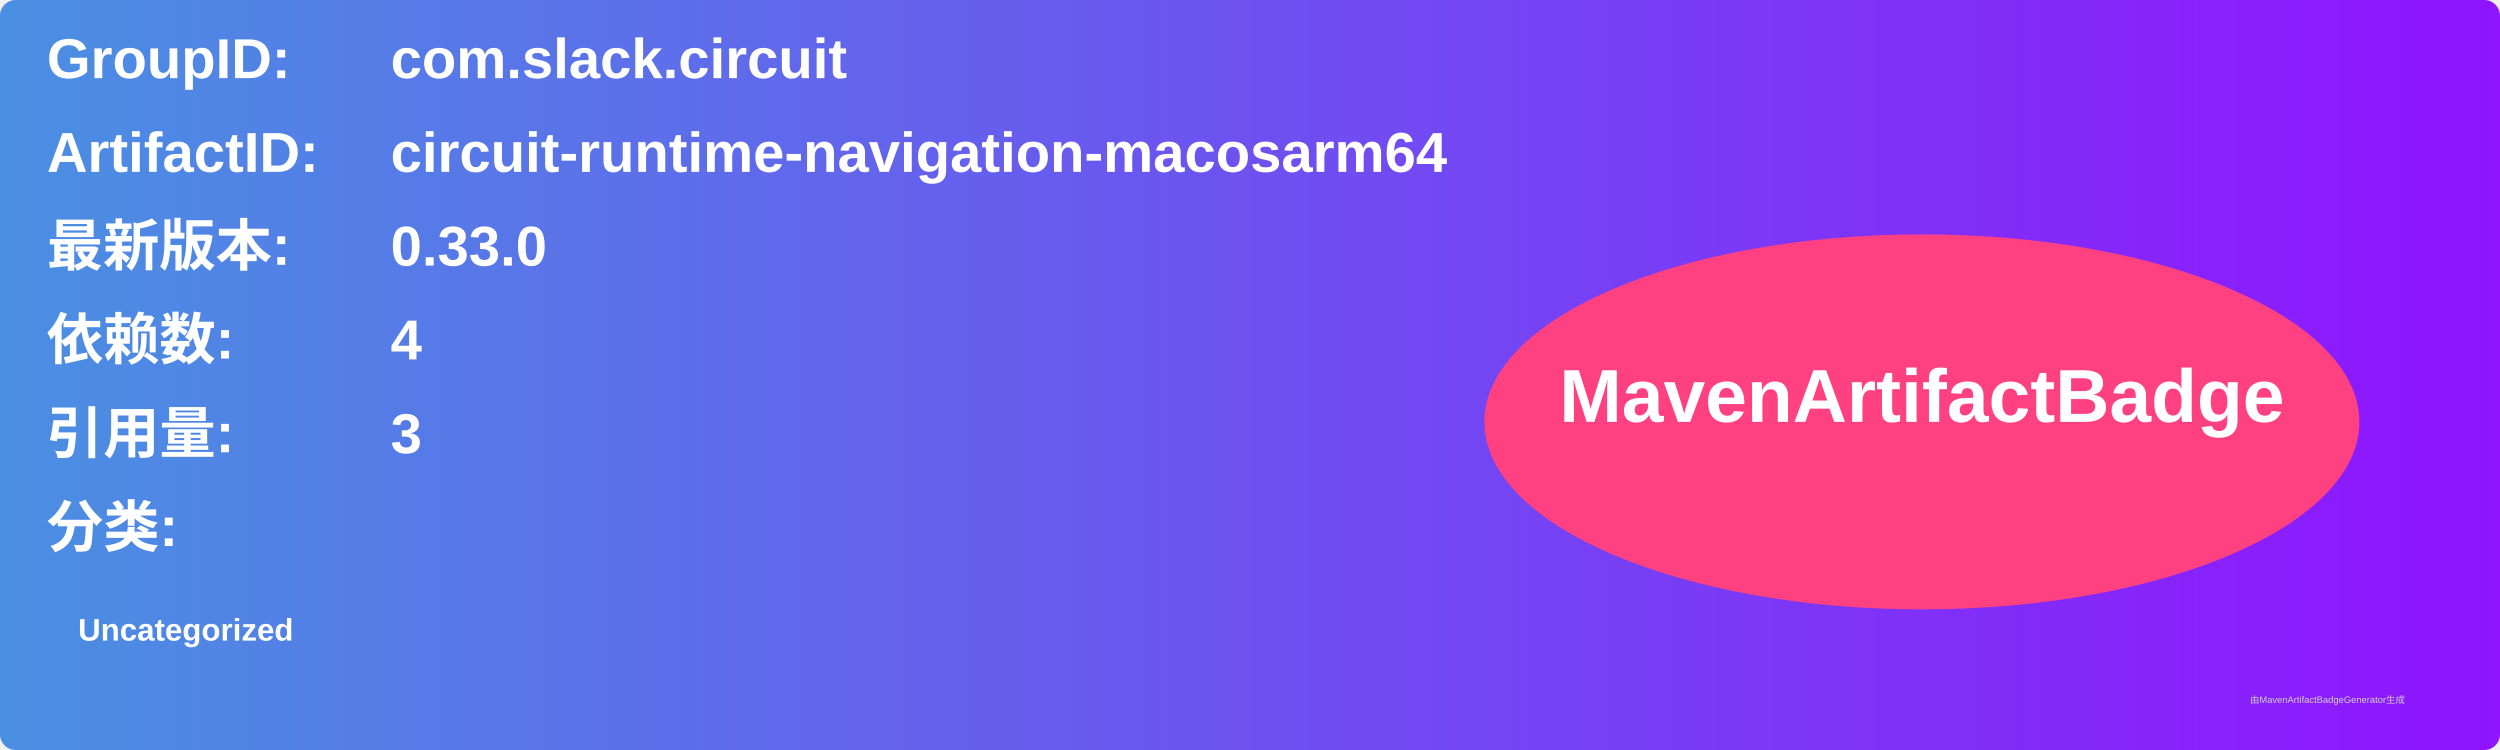
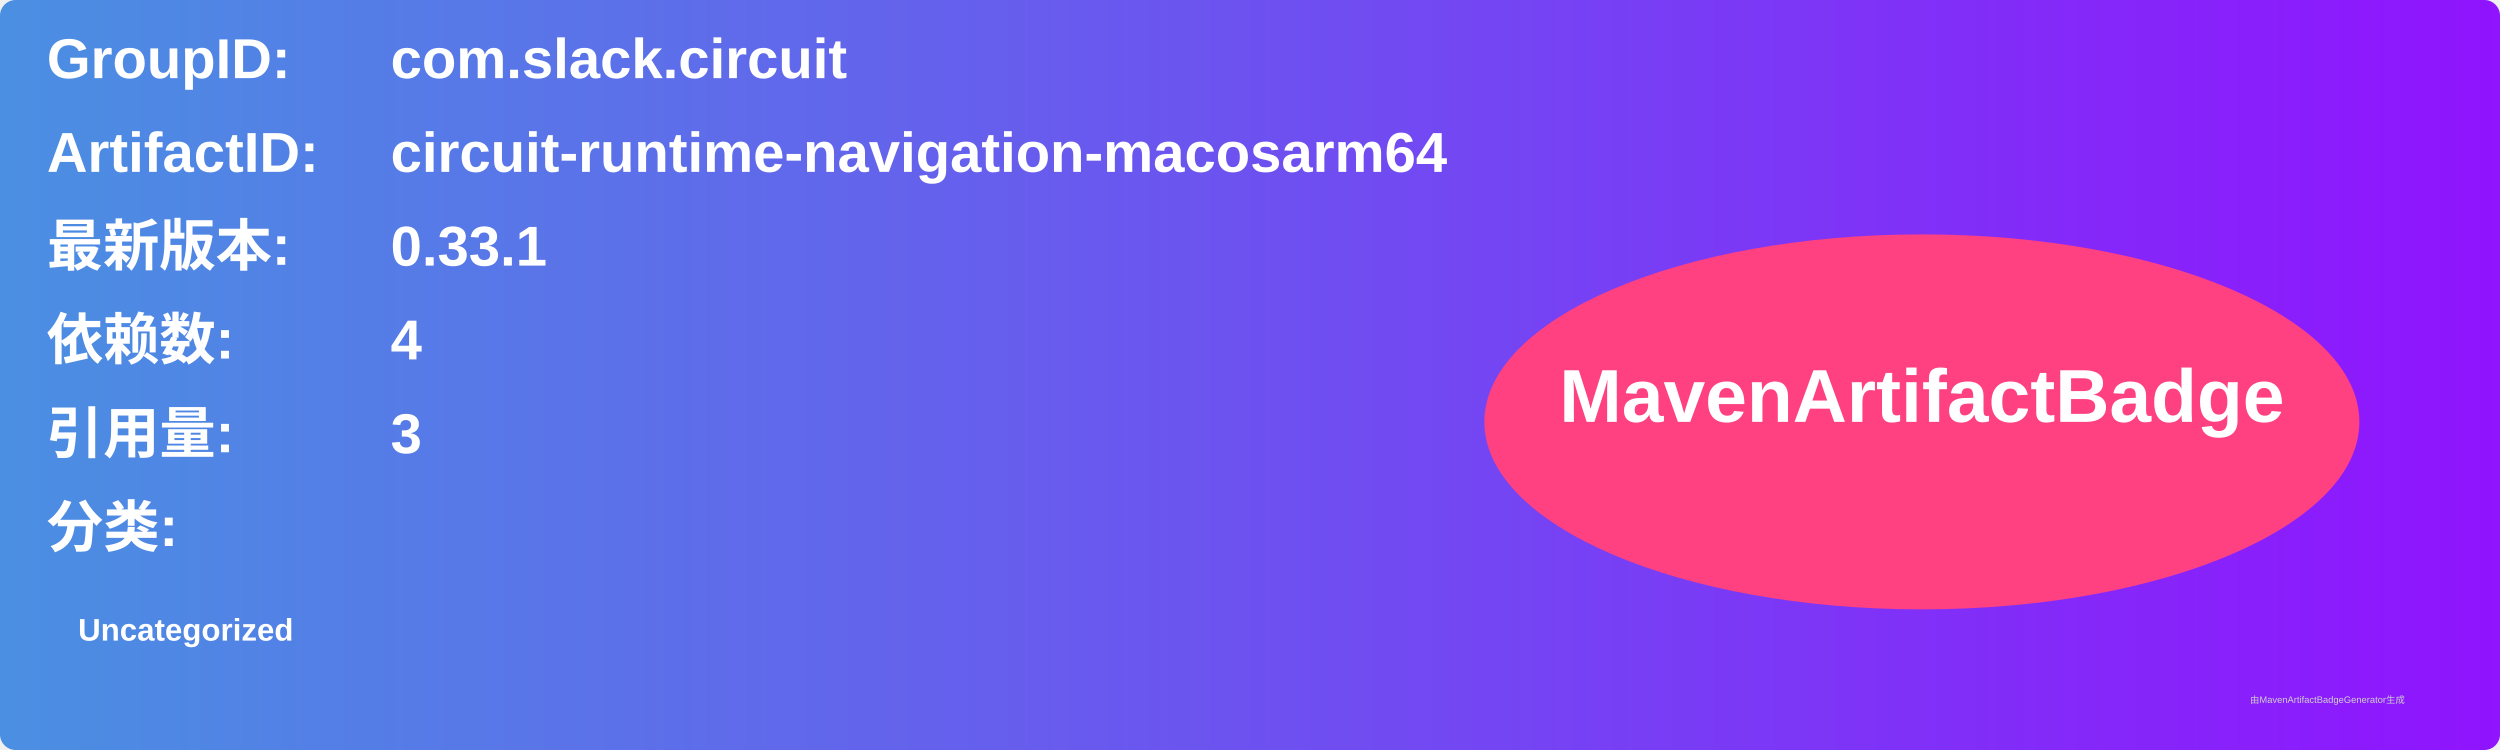
<svg xmlns="http://www.w3.org/2000/svg" width="800" height="240" viewBox="0 0 800 240">
  <linearGradient id="grad" x1="0%" y1="0%" x2="100%" y2="0%">
    <stop offset="0%" stop-color="#4a90e2" />
    <stop offset="100%" stop-color="#9013fe" />
  </linearGradient>
  <rect width="100%" height="100%" rx="5" ry="5" fill="url(#grad)" />
  <g transform="translate(15, 15)">
    <text x="0" y="10" font-family="Arial" font-size="18" fill="white" font-weight="bold" width="260">GroupID:</text>
    <text x="110" y="10" font-family="Arial" font-size="18" fill="white" font-weight="bold" width="460">com.slack.circuit</text>
    <text x="0" y="40" font-family="Arial" font-size="18" fill="white" font-weight="bold" width="260">ArtifactID:</text>
    <text x="110" y="40" font-family="Arial" font-size="18" fill="white" font-weight="bold" width="460">circuit-runtime-navigation-macosarm64</text>
    <text x="0" y="70" font-family="Arial" font-size="18" fill="white" font-weight="bold">最新版本:</text>
    <text x="110" y="70" font-family="Arial" font-size="18" fill="white" font-weight="bold">
-       <tspan font-weight="bold">0.33.0</tspan>
+       <tspan font-weight="bold">0.33.1</tspan>
    </text>
    <text x="0" y="100" font-family="Arial" font-size="18" fill="white" font-weight="bold">依赖数: </text>
    <text x="110" y="100" font-family="Arial" font-size="18" fill="white">
      <tspan font-weight="bold">4</tspan>
    </text>
    <text x="0" y="130" font-family="Arial" font-size="18" fill="white" font-weight="bold">引用量: </text>
    <text x="110" y="130" font-family="Arial" font-size="18" fill="white">
      <tspan font-weight="bold">3</tspan>
    </text>
    <text x="0" y="160" font-family="Arial" font-size="18" fill="white" font-weight="bold">分类:</text>
    <text x="10" y="190" font-family="Arial" font-size="10" fill="white">
      <tspan font-weight="bold">Uncategorized</tspan>
    </text>
    <ellipse cx="600" cy="120" rx="140" ry="60" fill="#ff4081" />
    <text x="600" y="120" text-anchor="middle" font-family="Arial" font-size="24" fill="white" font-weight="bold">MavenArtifactBadge</text>
  </g>
  <text x="720" y="225" font-family="Arial" font-size="3" fill="#d0d0d0">由MavenArtifactBadgeGenerator生成</text>
</svg>
